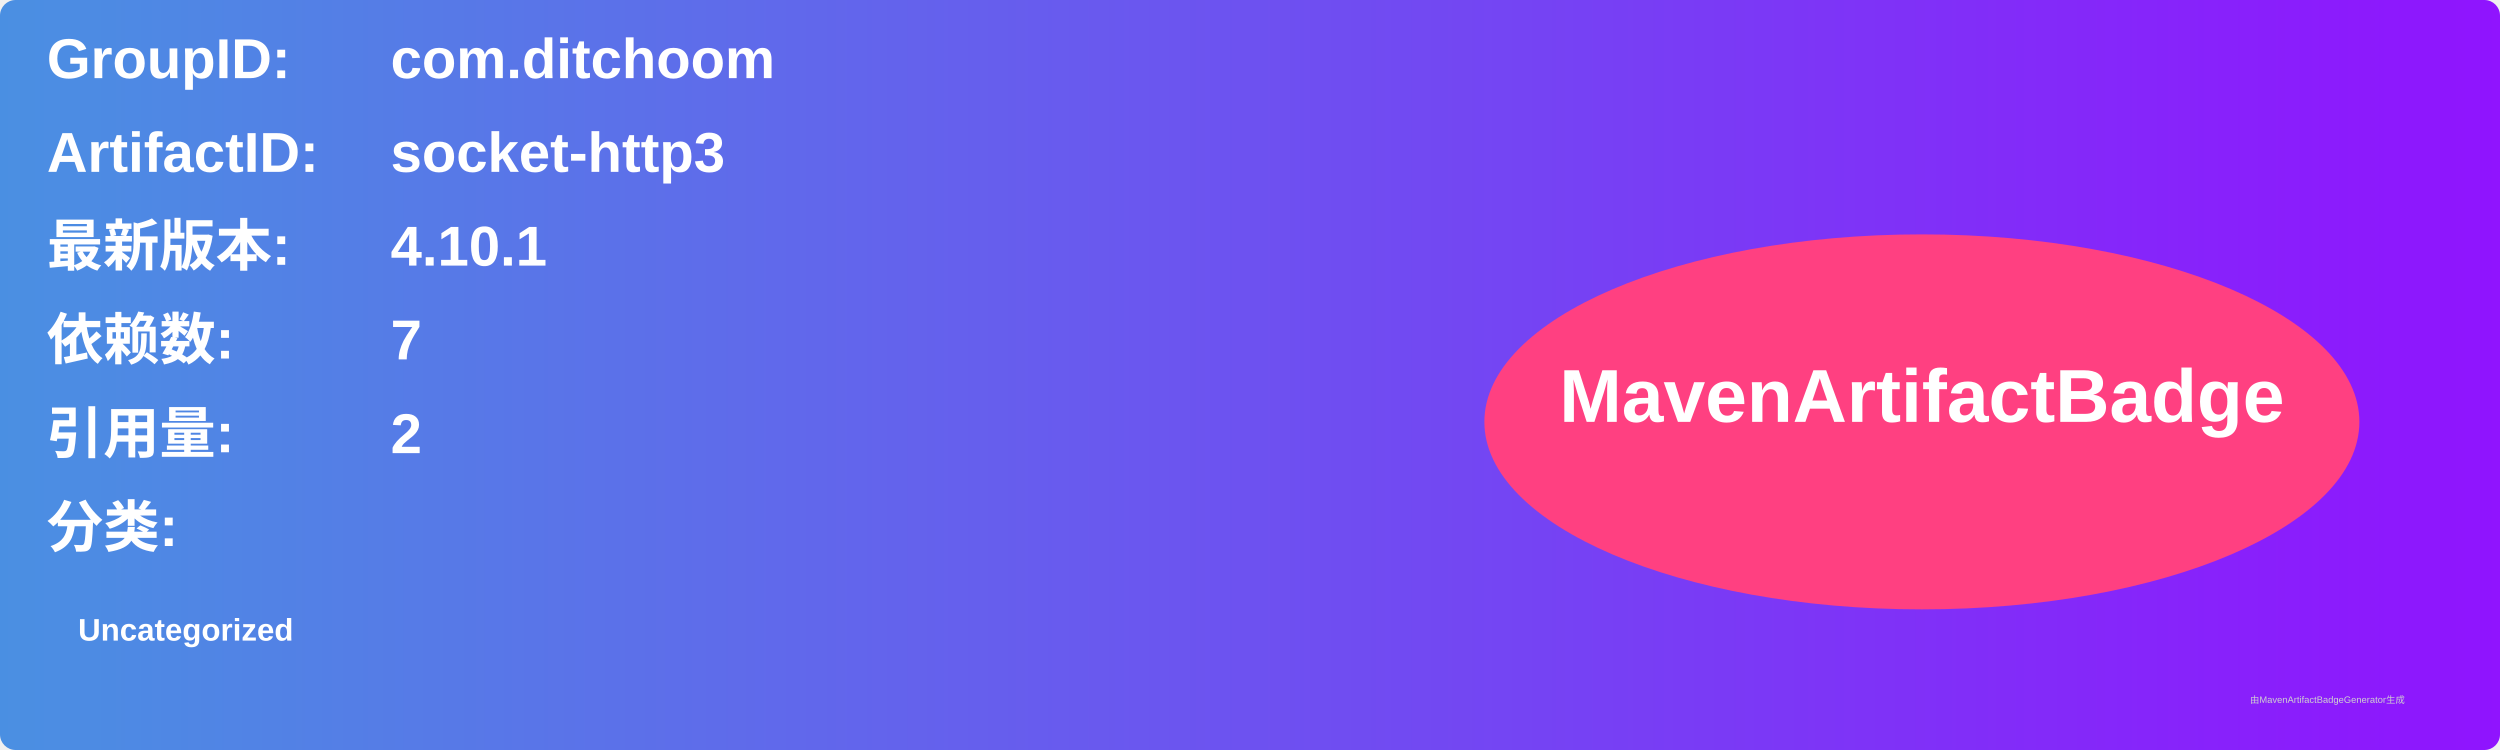
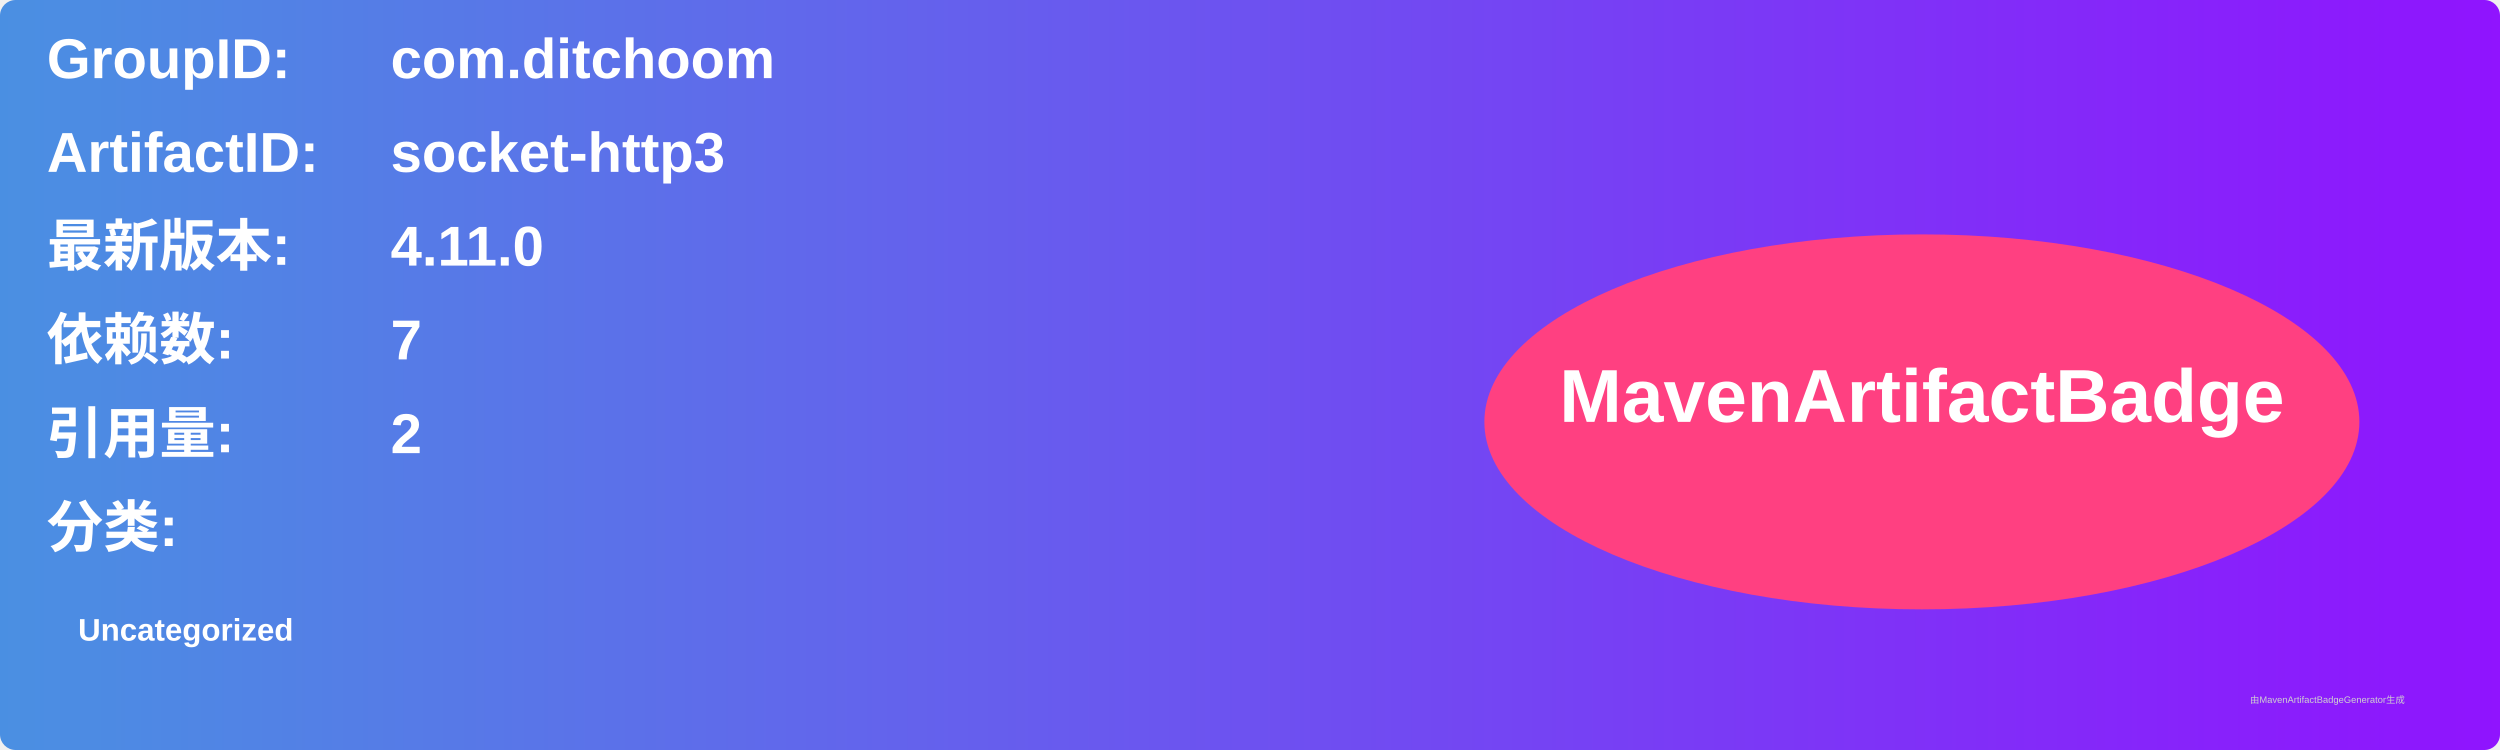
<svg xmlns="http://www.w3.org/2000/svg" width="800" height="240" viewBox="0 0 800 240">
  <linearGradient id="grad" x1="0%" y1="0%" x2="100%" y2="0%">
    <stop offset="0%" stop-color="#4a90e2" />
    <stop offset="100%" stop-color="#9013fe" />
  </linearGradient>
  <rect width="100%" height="100%" rx="5" ry="5" fill="url(#grad)" />
  <g transform="translate(15, 15)">
    <text x="0" y="10" font-family="Arial" font-size="18" fill="white" font-weight="bold" width="260">GroupID:</text>
    <text x="110" y="10" font-family="Arial" font-size="18" fill="white" font-weight="bold" width="460">com.ditchoom</text>
    <text x="0" y="40" font-family="Arial" font-size="18" fill="white" font-weight="bold" width="260">ArtifactID:</text>
    <text x="110" y="40" font-family="Arial" font-size="18" fill="white" font-weight="bold" width="460">socket-http3</text>
    <text x="0" y="70" font-family="Arial" font-size="18" fill="white" font-weight="bold">最新版本:</text>
    <text x="110" y="70" font-family="Arial" font-size="18" fill="white" font-weight="bold">
-       <tspan font-weight="bold">4.10.1</tspan>
+       <tspan font-weight="bold">4.11.0</tspan>
    </text>
    <text x="0" y="100" font-family="Arial" font-size="18" fill="white" font-weight="bold">依赖数: </text>
    <text x="110" y="100" font-family="Arial" font-size="18" fill="white">
      <tspan font-weight="bold">7</tspan>
    </text>
    <text x="0" y="130" font-family="Arial" font-size="18" fill="white" font-weight="bold">引用量: </text>
    <text x="110" y="130" font-family="Arial" font-size="18" fill="white">
      <tspan font-weight="bold">2</tspan>
    </text>
    <text x="0" y="160" font-family="Arial" font-size="18" fill="white" font-weight="bold">分类:</text>
    <text x="10" y="190" font-family="Arial" font-size="10" fill="white">
      <tspan font-weight="bold">Uncategorized</tspan>
    </text>
    <ellipse cx="600" cy="120" rx="140" ry="60" fill="#ff4081" />
    <text x="600" y="120" text-anchor="middle" font-family="Arial" font-size="24" fill="white" font-weight="bold">MavenArtifactBadge</text>
  </g>
  <text x="720" y="225" font-family="Arial" font-size="3" fill="#d0d0d0">由MavenArtifactBadgeGenerator生成</text>
</svg>
